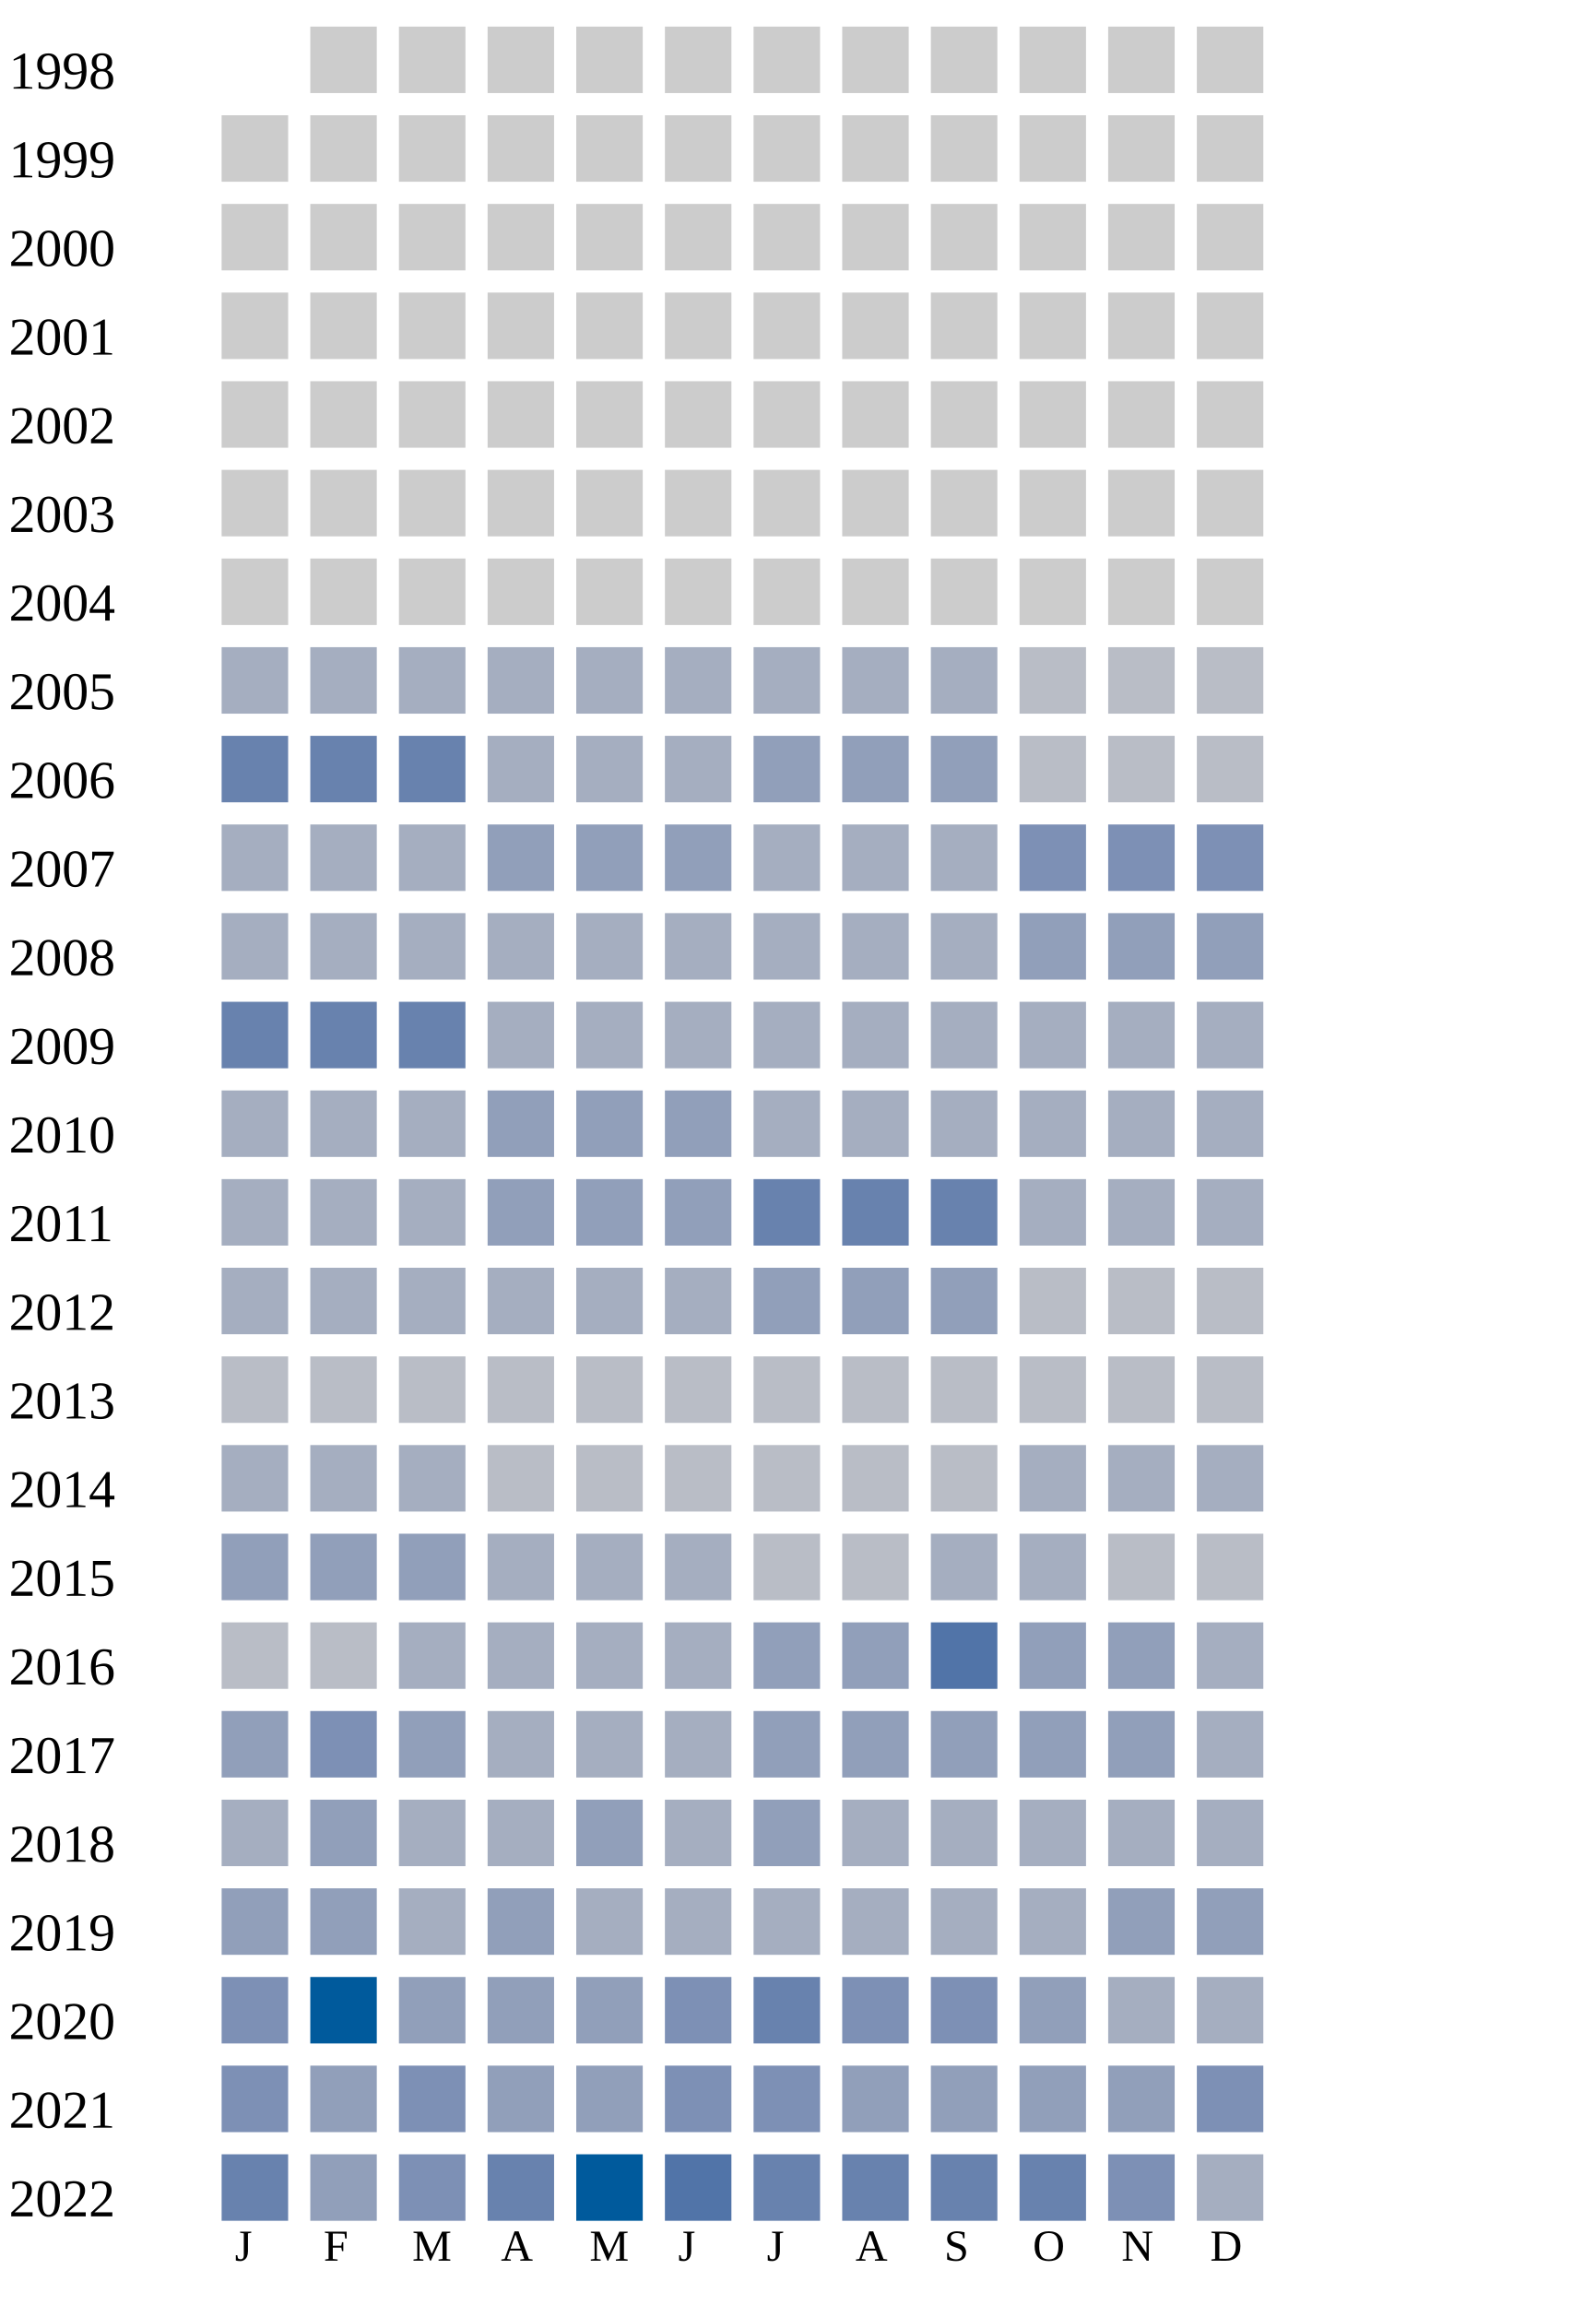
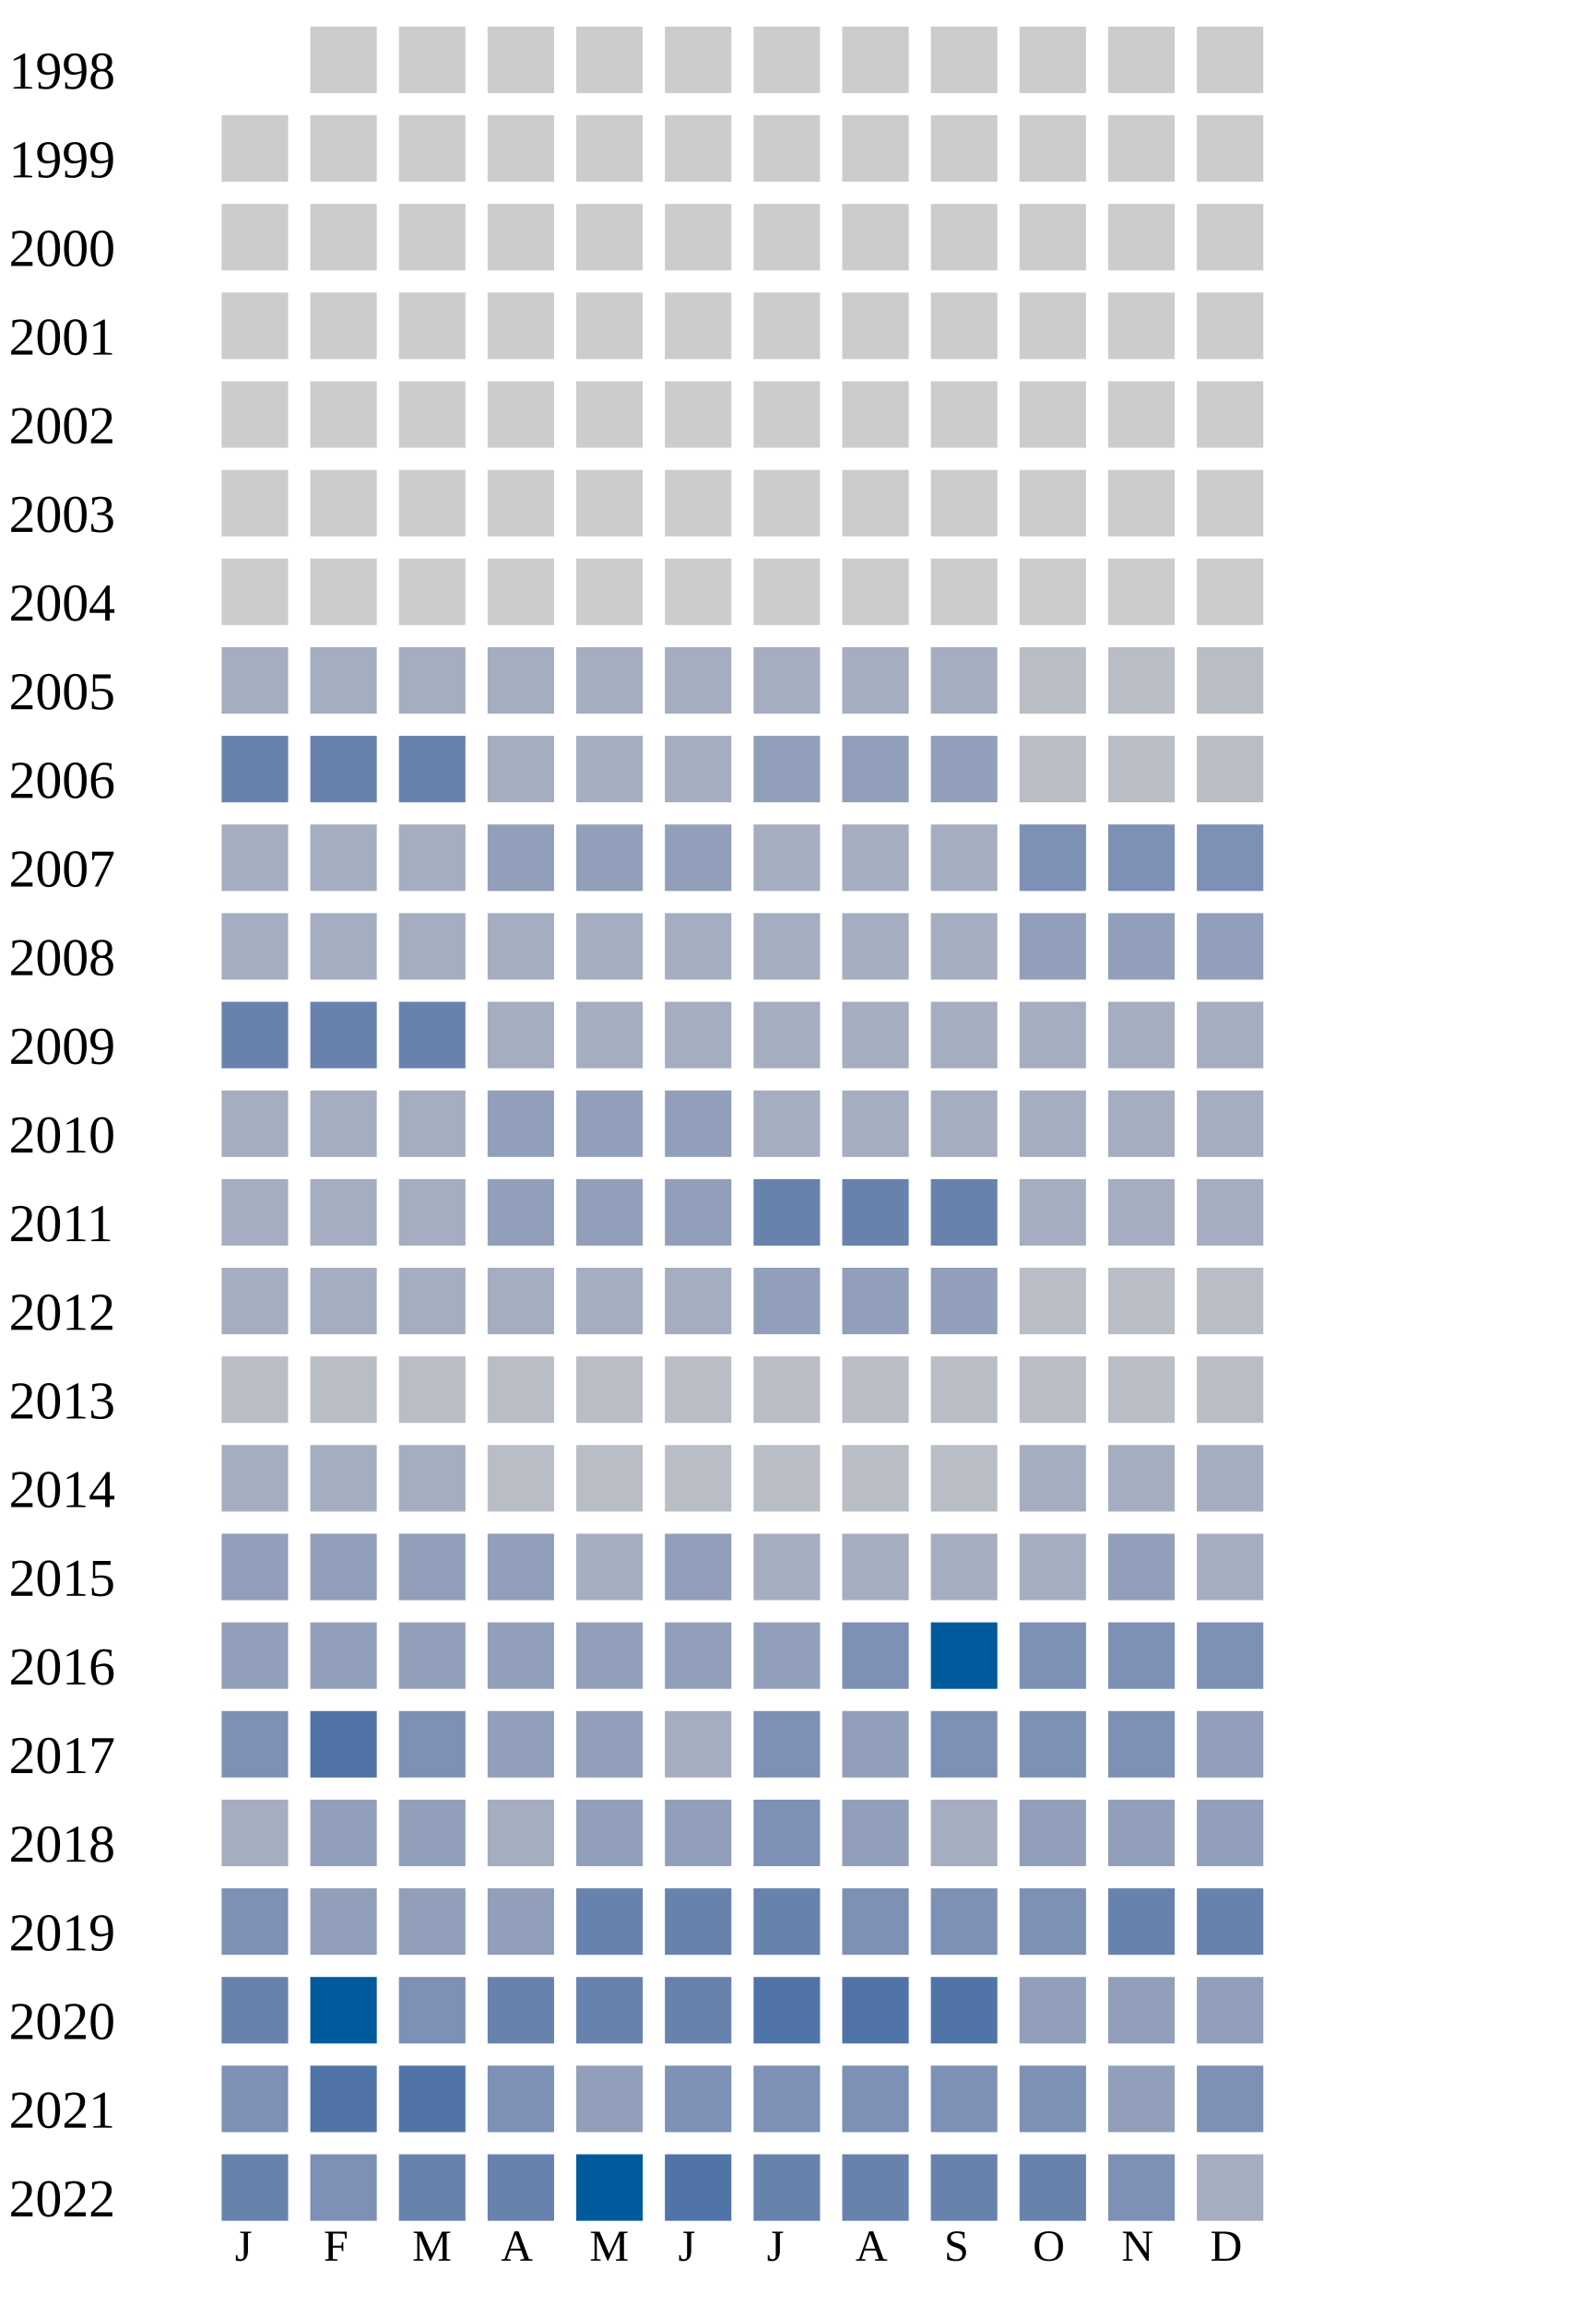
<svg xmlns="http://www.w3.org/2000/svg" width="360" height="520">
  <g transform="translate(0 0)">
    <text x="2" y="20">1998</text>
    <rect x="70" y="6" width="15" height="15" fill="#cccccc" />
    <rect x="90" y="6" width="15" height="15" fill="#cccccc" />
    <rect x="110" y="6" width="15" height="15" fill="#cccccc" />
    <rect x="130" y="6" width="15" height="15" fill="#cccccc" />
    <rect x="150" y="6" width="15" height="15" fill="#cccccc" />
    <rect x="170" y="6" width="15" height="15" fill="#cccccc" />
    <rect x="190" y="6" width="15" height="15" fill="#cccccc" />
    <rect x="210" y="6" width="15" height="15" fill="#cccccc" />
    <rect x="230" y="6" width="15" height="15" fill="#cccccc" />
    <rect x="250" y="6" width="15" height="15" fill="#cccccc" />
    <rect x="270" y="6" width="15" height="15" fill="#cccccc" />
  </g>
  <g transform="translate(0 20)">
    <text x="2" y="20">1999</text>
    <rect x="50" y="6" width="15" height="15" fill="#cccccc" />
    <rect x="70" y="6" width="15" height="15" fill="#cccccc" />
    <rect x="90" y="6" width="15" height="15" fill="#cccccc" />
    <rect x="110" y="6" width="15" height="15" fill="#cccccc" />
    <rect x="130" y="6" width="15" height="15" fill="#cccccc" />
    <rect x="150" y="6" width="15" height="15" fill="#cccccc" />
    <rect x="170" y="6" width="15" height="15" fill="#cccccc" />
    <rect x="190" y="6" width="15" height="15" fill="#cccccc" />
    <rect x="210" y="6" width="15" height="15" fill="#cccccc" />
    <rect x="230" y="6" width="15" height="15" fill="#cccccc" />
    <rect x="250" y="6" width="15" height="15" fill="#cccccc" />
    <rect x="270" y="6" width="15" height="15" fill="#cccccc" />
  </g>
  <g transform="translate(0 40)">
    <text x="2" y="20">2000</text>
    <rect x="50" y="6" width="15" height="15" fill="#cccccc" />
    <rect x="70" y="6" width="15" height="15" fill="#cccccc" />
    <rect x="90" y="6" width="15" height="15" fill="#cccccc" />
    <rect x="110" y="6" width="15" height="15" fill="#cccccc" />
    <rect x="130" y="6" width="15" height="15" fill="#cccccc" />
    <rect x="150" y="6" width="15" height="15" fill="#cccccc" />
    <rect x="170" y="6" width="15" height="15" fill="#cccccc" />
    <rect x="190" y="6" width="15" height="15" fill="#cccccc" />
    <rect x="210" y="6" width="15" height="15" fill="#cccccc" />
    <rect x="230" y="6" width="15" height="15" fill="#cccccc" />
    <rect x="250" y="6" width="15" height="15" fill="#cccccc" />
    <rect x="270" y="6" width="15" height="15" fill="#cccccc" />
  </g>
  <g transform="translate(0 60)">
    <text x="2" y="20">2001</text>
    <rect x="50" y="6" width="15" height="15" fill="#cccccc" />
    <rect x="70" y="6" width="15" height="15" fill="#cccccc" />
    <rect x="90" y="6" width="15" height="15" fill="#cccccc" />
    <rect x="110" y="6" width="15" height="15" fill="#cccccc" />
    <rect x="130" y="6" width="15" height="15" fill="#cccccc" />
    <rect x="150" y="6" width="15" height="15" fill="#cccccc" />
    <rect x="170" y="6" width="15" height="15" fill="#cccccc" />
    <rect x="190" y="6" width="15" height="15" fill="#cccccc" />
    <rect x="210" y="6" width="15" height="15" fill="#cccccc" />
    <rect x="230" y="6" width="15" height="15" fill="#cccccc" />
    <rect x="250" y="6" width="15" height="15" fill="#cccccc" />
    <rect x="270" y="6" width="15" height="15" fill="#cccccc" />
  </g>
  <g transform="translate(0 80)">
    <text x="2" y="20">2002</text>
    <rect x="50" y="6" width="15" height="15" fill="#cccccc" />
    <rect x="70" y="6" width="15" height="15" fill="#cccccc" />
    <rect x="90" y="6" width="15" height="15" fill="#cccccc" />
    <rect x="110" y="6" width="15" height="15" fill="#cccccc" />
    <rect x="130" y="6" width="15" height="15" fill="#cccccc" />
    <rect x="150" y="6" width="15" height="15" fill="#cccccc" />
    <rect x="170" y="6" width="15" height="15" fill="#cccccc" />
    <rect x="190" y="6" width="15" height="15" fill="#cccccc" />
    <rect x="210" y="6" width="15" height="15" fill="#cccccc" />
    <rect x="230" y="6" width="15" height="15" fill="#cccccc" />
    <rect x="250" y="6" width="15" height="15" fill="#cccccc" />
    <rect x="270" y="6" width="15" height="15" fill="#cccccc" />
  </g>
  <g transform="translate(0 100)">
    <text x="2" y="20">2003</text>
    <rect x="50" y="6" width="15" height="15" fill="#cccccc" />
    <rect x="70" y="6" width="15" height="15" fill="#cccccc" />
    <rect x="90" y="6" width="15" height="15" fill="#cccccc" />
    <rect x="110" y="6" width="15" height="15" fill="#cccccc" />
    <rect x="130" y="6" width="15" height="15" fill="#cccccc" />
    <rect x="150" y="6" width="15" height="15" fill="#cccccc" />
    <rect x="170" y="6" width="15" height="15" fill="#cccccc" />
    <rect x="190" y="6" width="15" height="15" fill="#cccccc" />
    <rect x="210" y="6" width="15" height="15" fill="#cccccc" />
    <rect x="230" y="6" width="15" height="15" fill="#cccccc" />
    <rect x="250" y="6" width="15" height="15" fill="#cccccc" />
    <rect x="270" y="6" width="15" height="15" fill="#cccccc" />
  </g>
  <g transform="translate(0 120)">
    <text x="2" y="20">2004</text>
    <rect x="50" y="6" width="15" height="15" fill="#cccccc" />
    <rect x="70" y="6" width="15" height="15" fill="#cccccc" />
    <rect x="90" y="6" width="15" height="15" fill="#cccccc" />
    <rect x="110" y="6" width="15" height="15" fill="#cccccc" />
    <rect x="130" y="6" width="15" height="15" fill="#cccccc" />
    <rect x="150" y="6" width="15" height="15" fill="#cccccc" />
    <rect x="170" y="6" width="15" height="15" fill="#cccccc" />
    <rect x="190" y="6" width="15" height="15" fill="#cccccc" />
    <rect x="210" y="6" width="15" height="15" fill="#cccccc" />
    <rect x="230" y="6" width="15" height="15" fill="#cccccc" />
    <rect x="250" y="6" width="15" height="15" fill="#cccccc" />
    <rect x="270" y="6" width="15" height="15" fill="#cccccc" />
  </g>
  <g transform="translate(0 140)">
    <text x="2" y="20">2005</text>
    <rect x="50" y="6" width="15" height="15" fill="#a5aec0" />
    <rect x="70" y="6" width="15" height="15" fill="#a5aec0" />
    <rect x="90" y="6" width="15" height="15" fill="#a5aec0" />
    <rect x="110" y="6" width="15" height="15" fill="#a5aec0" />
    <rect x="130" y="6" width="15" height="15" fill="#a5aec0" />
    <rect x="150" y="6" width="15" height="15" fill="#a5aec0" />
    <rect x="170" y="6" width="15" height="15" fill="#a5aec0" />
    <rect x="190" y="6" width="15" height="15" fill="#a5aec0" />
    <rect x="210" y="6" width="15" height="15" fill="#a5aec0" />
    <rect x="230" y="6" width="15" height="15" fill="#b9bdc6" />
    <rect x="250" y="6" width="15" height="15" fill="#b9bdc6" />
    <rect x="270" y="6" width="15" height="15" fill="#b9bdc6" />
  </g>
  <g transform="translate(0 160)">
    <text x="2" y="20">2006</text>
    <rect x="50" y="6" width="15" height="15" fill="#6882ae" />
    <rect x="70" y="6" width="15" height="15" fill="#6882ae" />
    <rect x="90" y="6" width="15" height="15" fill="#6882ae" />
    <rect x="110" y="6" width="15" height="15" fill="#a5aec0" />
    <rect x="130" y="6" width="15" height="15" fill="#a5aec0" />
    <rect x="150" y="6" width="15" height="15" fill="#a5aec0" />
    <rect x="170" y="6" width="15" height="15" fill="#919fba" />
    <rect x="190" y="6" width="15" height="15" fill="#919fba" />
    <rect x="210" y="6" width="15" height="15" fill="#919fba" />
    <rect x="230" y="6" width="15" height="15" fill="#b9bdc6" />
    <rect x="250" y="6" width="15" height="15" fill="#b9bdc6" />
    <rect x="270" y="6" width="15" height="15" fill="#b9bdc6" />
  </g>
  <g transform="translate(0 180)">
    <text x="2" y="20">2007</text>
    <rect x="50" y="6" width="15" height="15" fill="#a5aec0" />
    <rect x="70" y="6" width="15" height="15" fill="#a5aec0" />
    <rect x="90" y="6" width="15" height="15" fill="#a5aec0" />
    <rect x="110" y="6" width="15" height="15" fill="#919fba" />
    <rect x="130" y="6" width="15" height="15" fill="#919fba" />
    <rect x="150" y="6" width="15" height="15" fill="#919fba" />
    <rect x="170" y="6" width="15" height="15" fill="#a5aec0" />
    <rect x="190" y="6" width="15" height="15" fill="#a5aec0" />
    <rect x="210" y="6" width="15" height="15" fill="#a5aec0" />
    <rect x="230" y="6" width="15" height="15" fill="#7d90b5" />
    <rect x="250" y="6" width="15" height="15" fill="#7d90b5" />
    <rect x="270" y="6" width="15" height="15" fill="#7d90b5" />
  </g>
  <g transform="translate(0 200)">
    <text x="2" y="20">2008</text>
    <rect x="50" y="6" width="15" height="15" fill="#a5aec0" />
    <rect x="70" y="6" width="15" height="15" fill="#a5aec0" />
    <rect x="90" y="6" width="15" height="15" fill="#a5aec0" />
    <rect x="110" y="6" width="15" height="15" fill="#a5aec0" />
    <rect x="130" y="6" width="15" height="15" fill="#a5aec0" />
    <rect x="150" y="6" width="15" height="15" fill="#a5aec0" />
    <rect x="170" y="6" width="15" height="15" fill="#a5aec0" />
    <rect x="190" y="6" width="15" height="15" fill="#a5aec0" />
    <rect x="210" y="6" width="15" height="15" fill="#a5aec0" />
    <rect x="230" y="6" width="15" height="15" fill="#919fba" />
    <rect x="250" y="6" width="15" height="15" fill="#919fba" />
    <rect x="270" y="6" width="15" height="15" fill="#919fba" />
  </g>
  <g transform="translate(0 220)">
    <text x="2" y="20">2009</text>
    <rect x="50" y="6" width="15" height="15" fill="#6882ae" />
    <rect x="70" y="6" width="15" height="15" fill="#6882ae" />
    <rect x="90" y="6" width="15" height="15" fill="#6882ae" />
    <rect x="110" y="6" width="15" height="15" fill="#a5aec0" />
    <rect x="130" y="6" width="15" height="15" fill="#a5aec0" />
    <rect x="150" y="6" width="15" height="15" fill="#a5aec0" />
    <rect x="170" y="6" width="15" height="15" fill="#a5aec0" />
    <rect x="190" y="6" width="15" height="15" fill="#a5aec0" />
    <rect x="210" y="6" width="15" height="15" fill="#a5aec0" />
    <rect x="230" y="6" width="15" height="15" fill="#a5aec0" />
    <rect x="250" y="6" width="15" height="15" fill="#a5aec0" />
    <rect x="270" y="6" width="15" height="15" fill="#a5aec0" />
  </g>
  <g transform="translate(0 240)">
    <text x="2" y="20">2010</text>
    <rect x="50" y="6" width="15" height="15" fill="#a5aec0" />
    <rect x="70" y="6" width="15" height="15" fill="#a5aec0" />
    <rect x="90" y="6" width="15" height="15" fill="#a5aec0" />
    <rect x="110" y="6" width="15" height="15" fill="#919fba" />
    <rect x="130" y="6" width="15" height="15" fill="#919fba" />
    <rect x="150" y="6" width="15" height="15" fill="#919fba" />
    <rect x="170" y="6" width="15" height="15" fill="#a5aec0" />
    <rect x="190" y="6" width="15" height="15" fill="#a5aec0" />
    <rect x="210" y="6" width="15" height="15" fill="#a5aec0" />
    <rect x="230" y="6" width="15" height="15" fill="#a5aec0" />
    <rect x="250" y="6" width="15" height="15" fill="#a5aec0" />
    <rect x="270" y="6" width="15" height="15" fill="#a5aec0" />
  </g>
  <g transform="translate(0 260)">
    <text x="2" y="20">2011</text>
    <rect x="50" y="6" width="15" height="15" fill="#a5aec0" />
    <rect x="70" y="6" width="15" height="15" fill="#a5aec0" />
    <rect x="90" y="6" width="15" height="15" fill="#a5aec0" />
    <rect x="110" y="6" width="15" height="15" fill="#919fba" />
    <rect x="130" y="6" width="15" height="15" fill="#919fba" />
    <rect x="150" y="6" width="15" height="15" fill="#919fba" />
    <rect x="170" y="6" width="15" height="15" fill="#6882ae" />
    <rect x="190" y="6" width="15" height="15" fill="#6882ae" />
    <rect x="210" y="6" width="15" height="15" fill="#6882ae" />
    <rect x="230" y="6" width="15" height="15" fill="#a5aec0" />
    <rect x="250" y="6" width="15" height="15" fill="#a5aec0" />
    <rect x="270" y="6" width="15" height="15" fill="#a5aec0" />
  </g>
  <g transform="translate(0 280)">
    <text x="2" y="20">2012</text>
    <rect x="50" y="6" width="15" height="15" fill="#a5aec0" />
    <rect x="70" y="6" width="15" height="15" fill="#a5aec0" />
    <rect x="90" y="6" width="15" height="15" fill="#a5aec0" />
    <rect x="110" y="6" width="15" height="15" fill="#a5aec0" />
    <rect x="130" y="6" width="15" height="15" fill="#a5aec0" />
    <rect x="150" y="6" width="15" height="15" fill="#a5aec0" />
    <rect x="170" y="6" width="15" height="15" fill="#919fba" />
    <rect x="190" y="6" width="15" height="15" fill="#919fba" />
    <rect x="210" y="6" width="15" height="15" fill="#919fba" />
    <rect x="230" y="6" width="15" height="15" fill="#b9bdc6" />
    <rect x="250" y="6" width="15" height="15" fill="#b9bdc6" />
    <rect x="270" y="6" width="15" height="15" fill="#b9bdc6" />
  </g>
  <g transform="translate(0 300)">
    <text x="2" y="20">2013</text>
    <rect x="50" y="6" width="15" height="15" fill="#b9bdc6" />
    <rect x="70" y="6" width="15" height="15" fill="#b9bdc6" />
    <rect x="90" y="6" width="15" height="15" fill="#b9bdc6" />
    <rect x="110" y="6" width="15" height="15" fill="#b9bdc6" />
    <rect x="130" y="6" width="15" height="15" fill="#b9bdc6" />
    <rect x="150" y="6" width="15" height="15" fill="#b9bdc6" />
    <rect x="170" y="6" width="15" height="15" fill="#b9bdc6" />
    <rect x="190" y="6" width="15" height="15" fill="#b9bdc6" />
    <rect x="210" y="6" width="15" height="15" fill="#b9bdc6" />
    <rect x="230" y="6" width="15" height="15" fill="#b9bdc6" />
    <rect x="250" y="6" width="15" height="15" fill="#b9bdc6" />
    <rect x="270" y="6" width="15" height="15" fill="#b9bdc6" />
  </g>
  <g transform="translate(0 320)">
    <text x="2" y="20">2014</text>
    <rect x="50" y="6" width="15" height="15" fill="#a5aec0" />
    <rect x="70" y="6" width="15" height="15" fill="#a5aec0" />
    <rect x="90" y="6" width="15" height="15" fill="#a5aec0" />
    <rect x="110" y="6" width="15" height="15" fill="#b9bdc6" />
    <rect x="130" y="6" width="15" height="15" fill="#b9bdc6" />
    <rect x="150" y="6" width="15" height="15" fill="#b9bdc6" />
    <rect x="170" y="6" width="15" height="15" fill="#b9bdc6" />
    <rect x="190" y="6" width="15" height="15" fill="#b9bdc6" />
    <rect x="210" y="6" width="15" height="15" fill="#b9bdc6" />
    <rect x="230" y="6" width="15" height="15" fill="#a5aec0" />
    <rect x="250" y="6" width="15" height="15" fill="#a5aec0" />
    <rect x="270" y="6" width="15" height="15" fill="#a5aec0" />
  </g>
  <g transform="translate(0 340)">
    <text x="2" y="20">2015</text>
    <rect x="50" y="6" width="15" height="15" fill="#919fba" />
    <rect x="70" y="6" width="15" height="15" fill="#919fba" />
    <rect x="90" y="6" width="15" height="15" fill="#919fba" />
-     <rect x="110" y="6" width="15" height="15" fill="#a5aec0" />
-     <rect x="130" y="6" width="15" height="15" fill="#a5aec0" />
-     <rect x="150" y="6" width="15" height="15" fill="#a5aec0" />
-     <rect x="170" y="6" width="15" height="15" fill="#b9bdc6" />
-     <rect x="190" y="6" width="15" height="15" fill="#b9bdc6" />
-     <rect x="210" y="6" width="15" height="15" fill="#a5aec0" />
-     <rect x="230" y="6" width="15" height="15" fill="#a5aec0" />
-     <rect x="250" y="6" width="15" height="15" fill="#b9bdc6" />
-     <rect x="270" y="6" width="15" height="15" fill="#b9bdc6" />
+     <rect x="110" y="6" width="15" height="15" fill="#919fba" />
+     <rect x="130" y="6" width="15" height="15" fill="#a5aec0" />
+     <rect x="150" y="6" width="15" height="15" fill="#919fba" />
+     <rect x="170" y="6" width="15" height="15" fill="#a5aec0" />
+     <rect x="190" y="6" width="15" height="15" fill="#a5aec0" />
+     <rect x="210" y="6" width="15" height="15" fill="#a5aec0" />
+     <rect x="230" y="6" width="15" height="15" fill="#a5aec0" />
+     <rect x="250" y="6" width="15" height="15" fill="#919fba" />
+     <rect x="270" y="6" width="15" height="15" fill="#a5aec0" />
  </g>
  <g transform="translate(0 360)">
    <text x="2" y="20">2016</text>
-     <rect x="50" y="6" width="15" height="15" fill="#b9bdc6" />
-     <rect x="70" y="6" width="15" height="15" fill="#b9bdc6" />
-     <rect x="90" y="6" width="15" height="15" fill="#a5aec0" />
-     <rect x="110" y="6" width="15" height="15" fill="#a5aec0" />
-     <rect x="130" y="6" width="15" height="15" fill="#a5aec0" />
-     <rect x="150" y="6" width="15" height="15" fill="#a5aec0" />
+     <rect x="50" y="6" width="15" height="15" fill="#919fba" />
+     <rect x="70" y="6" width="15" height="15" fill="#919fba" />
+     <rect x="90" y="6" width="15" height="15" fill="#919fba" />
+     <rect x="110" y="6" width="15" height="15" fill="#919fba" />
+     <rect x="130" y="6" width="15" height="15" fill="#919fba" />
+     <rect x="150" y="6" width="15" height="15" fill="#919fba" />
    <rect x="170" y="6" width="15" height="15" fill="#919fba" />
-     <rect x="190" y="6" width="15" height="15" fill="#919fba" />
-     <rect x="210" y="6" width="15" height="15" fill="#5174a8" />
-     <rect x="230" y="6" width="15" height="15" fill="#919fba" />
-     <rect x="250" y="6" width="15" height="15" fill="#919fba" />
-     <rect x="270" y="6" width="15" height="15" fill="#a5aec0" />
+     <rect x="190" y="6" width="15" height="15" fill="#7d90b5" />
+     <rect x="210" y="6" width="15" height="15" fill="#005a9c" />
+     <rect x="230" y="6" width="15" height="15" fill="#7d90b5" />
+     <rect x="250" y="6" width="15" height="15" fill="#7d90b5" />
+     <rect x="270" y="6" width="15" height="15" fill="#7d90b5" />
  </g>
  <g transform="translate(0 380)">
    <text x="2" y="20">2017</text>
-     <rect x="50" y="6" width="15" height="15" fill="#919fba" />
-     <rect x="70" y="6" width="15" height="15" fill="#7d90b5" />
-     <rect x="90" y="6" width="15" height="15" fill="#919fba" />
-     <rect x="110" y="6" width="15" height="15" fill="#a5aec0" />
-     <rect x="130" y="6" width="15" height="15" fill="#a5aec0" />
-     <rect x="150" y="6" width="15" height="15" fill="#a5aec0" />
-     <rect x="170" y="6" width="15" height="15" fill="#919fba" />
+     <rect x="50" y="6" width="15" height="15" fill="#7d90b5" />
+     <rect x="70" y="6" width="15" height="15" fill="#5174a8" />
+     <rect x="90" y="6" width="15" height="15" fill="#7d90b5" />
+     <rect x="110" y="6" width="15" height="15" fill="#919fba" />
+     <rect x="130" y="6" width="15" height="15" fill="#919fba" />
+     <rect x="150" y="6" width="15" height="15" fill="#a5aec0" />
+     <rect x="170" y="6" width="15" height="15" fill="#7d90b5" />
    <rect x="190" y="6" width="15" height="15" fill="#919fba" />
-     <rect x="210" y="6" width="15" height="15" fill="#919fba" />
-     <rect x="230" y="6" width="15" height="15" fill="#919fba" />
-     <rect x="250" y="6" width="15" height="15" fill="#919fba" />
-     <rect x="270" y="6" width="15" height="15" fill="#a5aec0" />
+     <rect x="210" y="6" width="15" height="15" fill="#7d90b5" />
+     <rect x="230" y="6" width="15" height="15" fill="#7d90b5" />
+     <rect x="250" y="6" width="15" height="15" fill="#7d90b5" />
+     <rect x="270" y="6" width="15" height="15" fill="#919fba" />
  </g>
  <g transform="translate(0 400)">
    <text x="2" y="20">2018</text>
    <rect x="50" y="6" width="15" height="15" fill="#a5aec0" />
    <rect x="70" y="6" width="15" height="15" fill="#919fba" />
-     <rect x="90" y="6" width="15" height="15" fill="#a5aec0" />
-     <rect x="110" y="6" width="15" height="15" fill="#a5aec0" />
-     <rect x="130" y="6" width="15" height="15" fill="#919fba" />
-     <rect x="150" y="6" width="15" height="15" fill="#a5aec0" />
-     <rect x="170" y="6" width="15" height="15" fill="#919fba" />
-     <rect x="190" y="6" width="15" height="15" fill="#a5aec0" />
-     <rect x="210" y="6" width="15" height="15" fill="#a5aec0" />
-     <rect x="230" y="6" width="15" height="15" fill="#a5aec0" />
-     <rect x="250" y="6" width="15" height="15" fill="#a5aec0" />
-     <rect x="270" y="6" width="15" height="15" fill="#a5aec0" />
+     <rect x="90" y="6" width="15" height="15" fill="#919fba" />
+     <rect x="110" y="6" width="15" height="15" fill="#a5aec0" />
+     <rect x="130" y="6" width="15" height="15" fill="#919fba" />
+     <rect x="150" y="6" width="15" height="15" fill="#919fba" />
+     <rect x="170" y="6" width="15" height="15" fill="#7d90b5" />
+     <rect x="190" y="6" width="15" height="15" fill="#919fba" />
+     <rect x="210" y="6" width="15" height="15" fill="#a5aec0" />
+     <rect x="230" y="6" width="15" height="15" fill="#919fba" />
+     <rect x="250" y="6" width="15" height="15" fill="#919fba" />
+     <rect x="270" y="6" width="15" height="15" fill="#919fba" />
  </g>
  <g transform="translate(0 420)">
    <text x="2" y="20">2019</text>
-     <rect x="50" y="6" width="15" height="15" fill="#919fba" />
+     <rect x="50" y="6" width="15" height="15" fill="#7d90b5" />
    <rect x="70" y="6" width="15" height="15" fill="#919fba" />
-     <rect x="90" y="6" width="15" height="15" fill="#a5aec0" />
-     <rect x="110" y="6" width="15" height="15" fill="#919fba" />
-     <rect x="130" y="6" width="15" height="15" fill="#a5aec0" />
-     <rect x="150" y="6" width="15" height="15" fill="#a5aec0" />
-     <rect x="170" y="6" width="15" height="15" fill="#a5aec0" />
-     <rect x="190" y="6" width="15" height="15" fill="#a5aec0" />
-     <rect x="210" y="6" width="15" height="15" fill="#a5aec0" />
-     <rect x="230" y="6" width="15" height="15" fill="#a5aec0" />
-     <rect x="250" y="6" width="15" height="15" fill="#919fba" />
-     <rect x="270" y="6" width="15" height="15" fill="#919fba" />
-   </g>
-   <g transform="translate(0 440)">
-     <text x="2" y="20">2020</text>
-     <rect x="50" y="6" width="15" height="15" fill="#7d90b5" />
-     <rect x="70" y="6" width="15" height="15" fill="#005a9c" />
    <rect x="90" y="6" width="15" height="15" fill="#919fba" />
    <rect x="110" y="6" width="15" height="15" fill="#919fba" />
-     <rect x="130" y="6" width="15" height="15" fill="#919fba" />
-     <rect x="150" y="6" width="15" height="15" fill="#7d90b5" />
+     <rect x="130" y="6" width="15" height="15" fill="#6882ae" />
+     <rect x="150" y="6" width="15" height="15" fill="#6882ae" />
    <rect x="170" y="6" width="15" height="15" fill="#6882ae" />
    <rect x="190" y="6" width="15" height="15" fill="#7d90b5" />
    <rect x="210" y="6" width="15" height="15" fill="#7d90b5" />
+     <rect x="230" y="6" width="15" height="15" fill="#7d90b5" />
+     <rect x="250" y="6" width="15" height="15" fill="#6882ae" />
+     <rect x="270" y="6" width="15" height="15" fill="#6882ae" />
+   </g>
+   <g transform="translate(0 440)">
+     <text x="2" y="20">2020</text>
+     <rect x="50" y="6" width="15" height="15" fill="#6882ae" />
+     <rect x="70" y="6" width="15" height="15" fill="#005a9c" />
+     <rect x="90" y="6" width="15" height="15" fill="#7d90b5" />
+     <rect x="110" y="6" width="15" height="15" fill="#6882ae" />
+     <rect x="130" y="6" width="15" height="15" fill="#6882ae" />
+     <rect x="150" y="6" width="15" height="15" fill="#6882ae" />
+     <rect x="170" y="6" width="15" height="15" fill="#5174a8" />
+     <rect x="190" y="6" width="15" height="15" fill="#5174a8" />
+     <rect x="210" y="6" width="15" height="15" fill="#5174a8" />
    <rect x="230" y="6" width="15" height="15" fill="#919fba" />
-     <rect x="250" y="6" width="15" height="15" fill="#a5aec0" />
-     <rect x="270" y="6" width="15" height="15" fill="#a5aec0" />
+     <rect x="250" y="6" width="15" height="15" fill="#919fba" />
+     <rect x="270" y="6" width="15" height="15" fill="#919fba" />
  </g>
  <g transform="translate(0 460)">
    <text x="2" y="20">2021</text>
    <rect x="50" y="6" width="15" height="15" fill="#7d90b5" />
-     <rect x="70" y="6" width="15" height="15" fill="#919fba" />
-     <rect x="90" y="6" width="15" height="15" fill="#7d90b5" />
-     <rect x="110" y="6" width="15" height="15" fill="#919fba" />
+     <rect x="70" y="6" width="15" height="15" fill="#5174a8" />
+     <rect x="90" y="6" width="15" height="15" fill="#5174a8" />
+     <rect x="110" y="6" width="15" height="15" fill="#7d90b5" />
    <rect x="130" y="6" width="15" height="15" fill="#919fba" />
    <rect x="150" y="6" width="15" height="15" fill="#7d90b5" />
    <rect x="170" y="6" width="15" height="15" fill="#7d90b5" />
-     <rect x="190" y="6" width="15" height="15" fill="#919fba" />
-     <rect x="210" y="6" width="15" height="15" fill="#919fba" />
-     <rect x="230" y="6" width="15" height="15" fill="#919fba" />
+     <rect x="190" y="6" width="15" height="15" fill="#7d90b5" />
+     <rect x="210" y="6" width="15" height="15" fill="#7d90b5" />
+     <rect x="230" y="6" width="15" height="15" fill="#7d90b5" />
    <rect x="250" y="6" width="15" height="15" fill="#919fba" />
    <rect x="270" y="6" width="15" height="15" fill="#7d90b5" />
  </g>
  <g transform="translate(0 480)">
    <text x="2" y="20">2022</text>
    <rect x="50" y="6" width="15" height="15" fill="#6882ae" />
-     <rect x="70" y="6" width="15" height="15" fill="#919fba" />
-     <rect x="90" y="6" width="15" height="15" fill="#7d90b5" />
+     <rect x="70" y="6" width="15" height="15" fill="#7d90b5" />
+     <rect x="90" y="6" width="15" height="15" fill="#6882ae" />
    <rect x="110" y="6" width="15" height="15" fill="#6882ae" />
    <rect x="130" y="6" width="15" height="15" fill="#005a9c" />
    <rect x="150" y="6" width="15" height="15" fill="#5174a8" />
    <rect x="170" y="6" width="15" height="15" fill="#6882ae" />
    <rect x="190" y="6" width="15" height="15" fill="#6882ae" />
    <rect x="210" y="6" width="15" height="15" fill="#6882ae" />
    <rect x="230" y="6" width="15" height="15" fill="#6882ae" />
    <rect x="250" y="6" width="15" height="15" fill="#7d90b5" />
    <rect x="270" y="6" width="15" height="15" fill="#a5aec0" />
  </g>
  <text style="font-size: 10px; text-align: center" x="53" y="510">J</text>
  <text style="font-size: 10px; text-align: center" x="73" y="510">F</text>
  <text style="font-size: 10px; text-align: center" x="93" y="510">M</text>
  <text style="font-size: 10px; text-align: center" x="113" y="510">A</text>
  <text style="font-size: 10px; text-align: center" x="133" y="510">M</text>
  <text style="font-size: 10px; text-align: center" x="153" y="510">J</text>
  <text style="font-size: 10px; text-align: center" x="173" y="510">J</text>
  <text style="font-size: 10px; text-align: center" x="193" y="510">A</text>
  <text style="font-size: 10px; text-align: center" x="213" y="510">S</text>
  <text style="font-size: 10px; text-align: center" x="233" y="510">O</text>
  <text style="font-size: 10px; text-align: center" x="253" y="510">N</text>
  <text style="font-size: 10px; text-align: center" x="273" y="510">D</text>
  <text style="font-size: 10px;" x="155" y="529">Less</text>
  <rect fill="#b9bdc6" width="10" height="10" x="180" y="520" />
  <rect fill="#919fba" width="10" height="10" x="195" y="520" />
  <rect fill="#6882ae" width="10" height="10" x="210" y="520" />
  <rect fill="#005a9c" width="10" height="10" x="225" y="520" />
  <text x="240" y="529" style="font-size: 10px;">More</text>
</svg>
